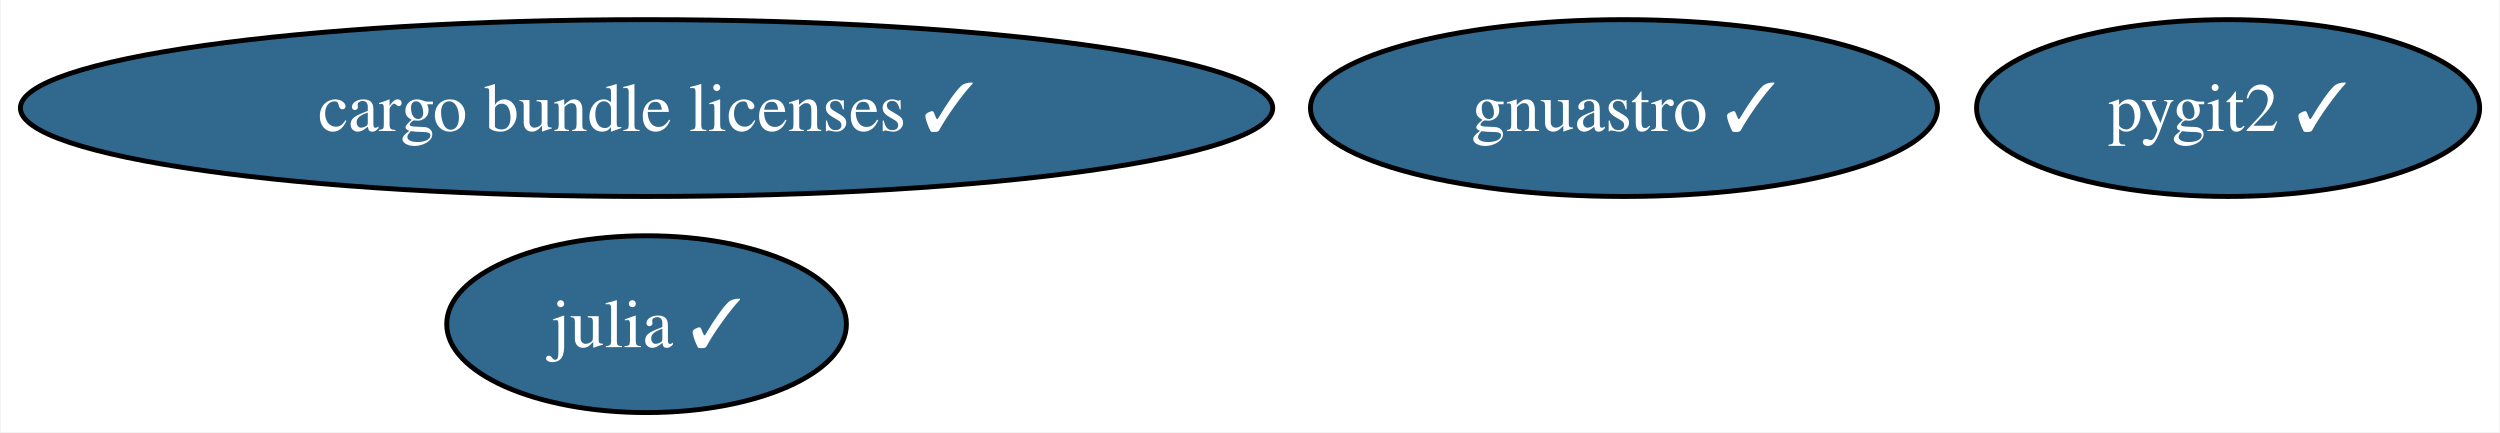
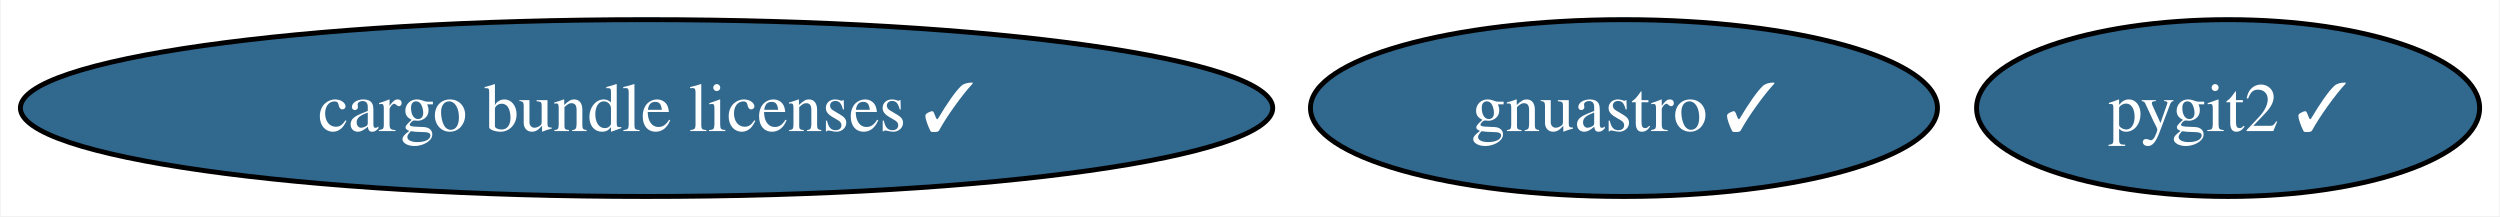
- <svg xmlns="http://www.w3.org/2000/svg" xmlns:xlink="http://www.w3.org/1999/xlink" width="509pt" height="88pt" viewBox="0.00 0.00 508.70 88.00">
-   <g id="graph0" class="graph" transform="scale(1 1) rotate(0) translate(4 84)">
-     <polygon fill="white" stroke="none" points="-4,4 -4,-84 504.7,-84 504.7,4 -4,4" />
+ <svg xmlns="http://www.w3.org/2000/svg" xmlns:xlink="http://www.w3.org/1999/xlink" width="509pt" height="44pt" viewBox="0.00 0.00 508.70 44.00">
+   <g id="graph0" class="graph" transform="scale(1 1) rotate(0) translate(4 40)">
+     <polygon fill="white" stroke="none" points="-4,4 -4,-40 504.7,-40 504.7,4 -4,4" />
    <g id="node1" class="node">
      <g id="a_node1">
-         <a xlink:href="https://github.com/conda-forge/julia-feedstock/pull/257" xlink:title="julia ✓">
-           <ellipse fill="#31688e" stroke="black" cx="127.49" cy="-18" rx="40.69" ry="18" />
-           <text text-anchor="middle" x="127.49" y="-13.32" font-family="Times,serif" font-size="14.00" fill="white">julia ✓</text>
+         <a xlink:href="https://github.com/conda-forge/pygit2-feedstock/pull/75" xlink:title="pygit2 ✓">
+           <ellipse fill="#31688e" stroke="black" cx="449.49" cy="-18" rx="51.21" ry="18" />
+           <text text-anchor="middle" x="449.49" y="-13.32" font-family="Times,serif" font-size="14.00" fill="white">pygit2 ✓</text>
        </a>
      </g>
    </g>
    <g id="node2" class="node">
      <g id="a_node2">
-         <a xlink:href="https://github.com/conda-forge/pygit2-feedstock/pull/75" xlink:title="pygit2 ✓">
-           <ellipse fill="#31688e" stroke="black" cx="449.49" cy="-62" rx="51.21" ry="18" />
-           <text text-anchor="middle" x="449.49" y="-57.33" font-family="Times,serif" font-size="14.00" fill="white">pygit2 ✓</text>
+         <a xlink:href="https://github.com/conda-forge/gnuastro-feedstock/pull/36" xlink:title="gnuastro ✓">
+           <ellipse fill="#31688e" stroke="black" cx="326.49" cy="-18" rx="63.83" ry="18" />
+           <text text-anchor="middle" x="326.49" y="-13.32" font-family="Times,serif" font-size="14.00" fill="white">gnuastro ✓</text>
        </a>
      </g>
    </g>
    <g id="node3" class="node">
      <g id="a_node3">
-         <a xlink:href="https://github.com/conda-forge/gnuastro-feedstock/pull/36" xlink:title="gnuastro ✓">
-           <ellipse fill="#31688e" stroke="black" cx="326.49" cy="-62" rx="63.83" ry="18" />
-           <text text-anchor="middle" x="326.49" y="-57.33" font-family="Times,serif" font-size="14.00" fill="white">gnuastro ✓</text>
-         </a>
-       </g>
-     </g>
-     <g id="node4" class="node">
-       <g id="a_node4">
        <a xlink:href="https://github.com/conda-forge/cargo-bundle-licenses-feedstock/pull/15" xlink:title="cargo bundle licenses ✓">
-           <ellipse fill="#31688e" stroke="black" cx="127.49" cy="-62" rx="127.49" ry="18" />
-           <text text-anchor="middle" x="127.49" y="-57.33" font-family="Times,serif" font-size="14.00" fill="white">cargo bundle licenses ✓</text>
+           <ellipse fill="#31688e" stroke="black" cx="127.49" cy="-18" rx="127.49" ry="18" />
+           <text text-anchor="middle" x="127.49" y="-13.32" font-family="Times,serif" font-size="14.00" fill="white">cargo bundle licenses ✓</text>
        </a>
      </g>
    </g>
  </g>
</svg>
